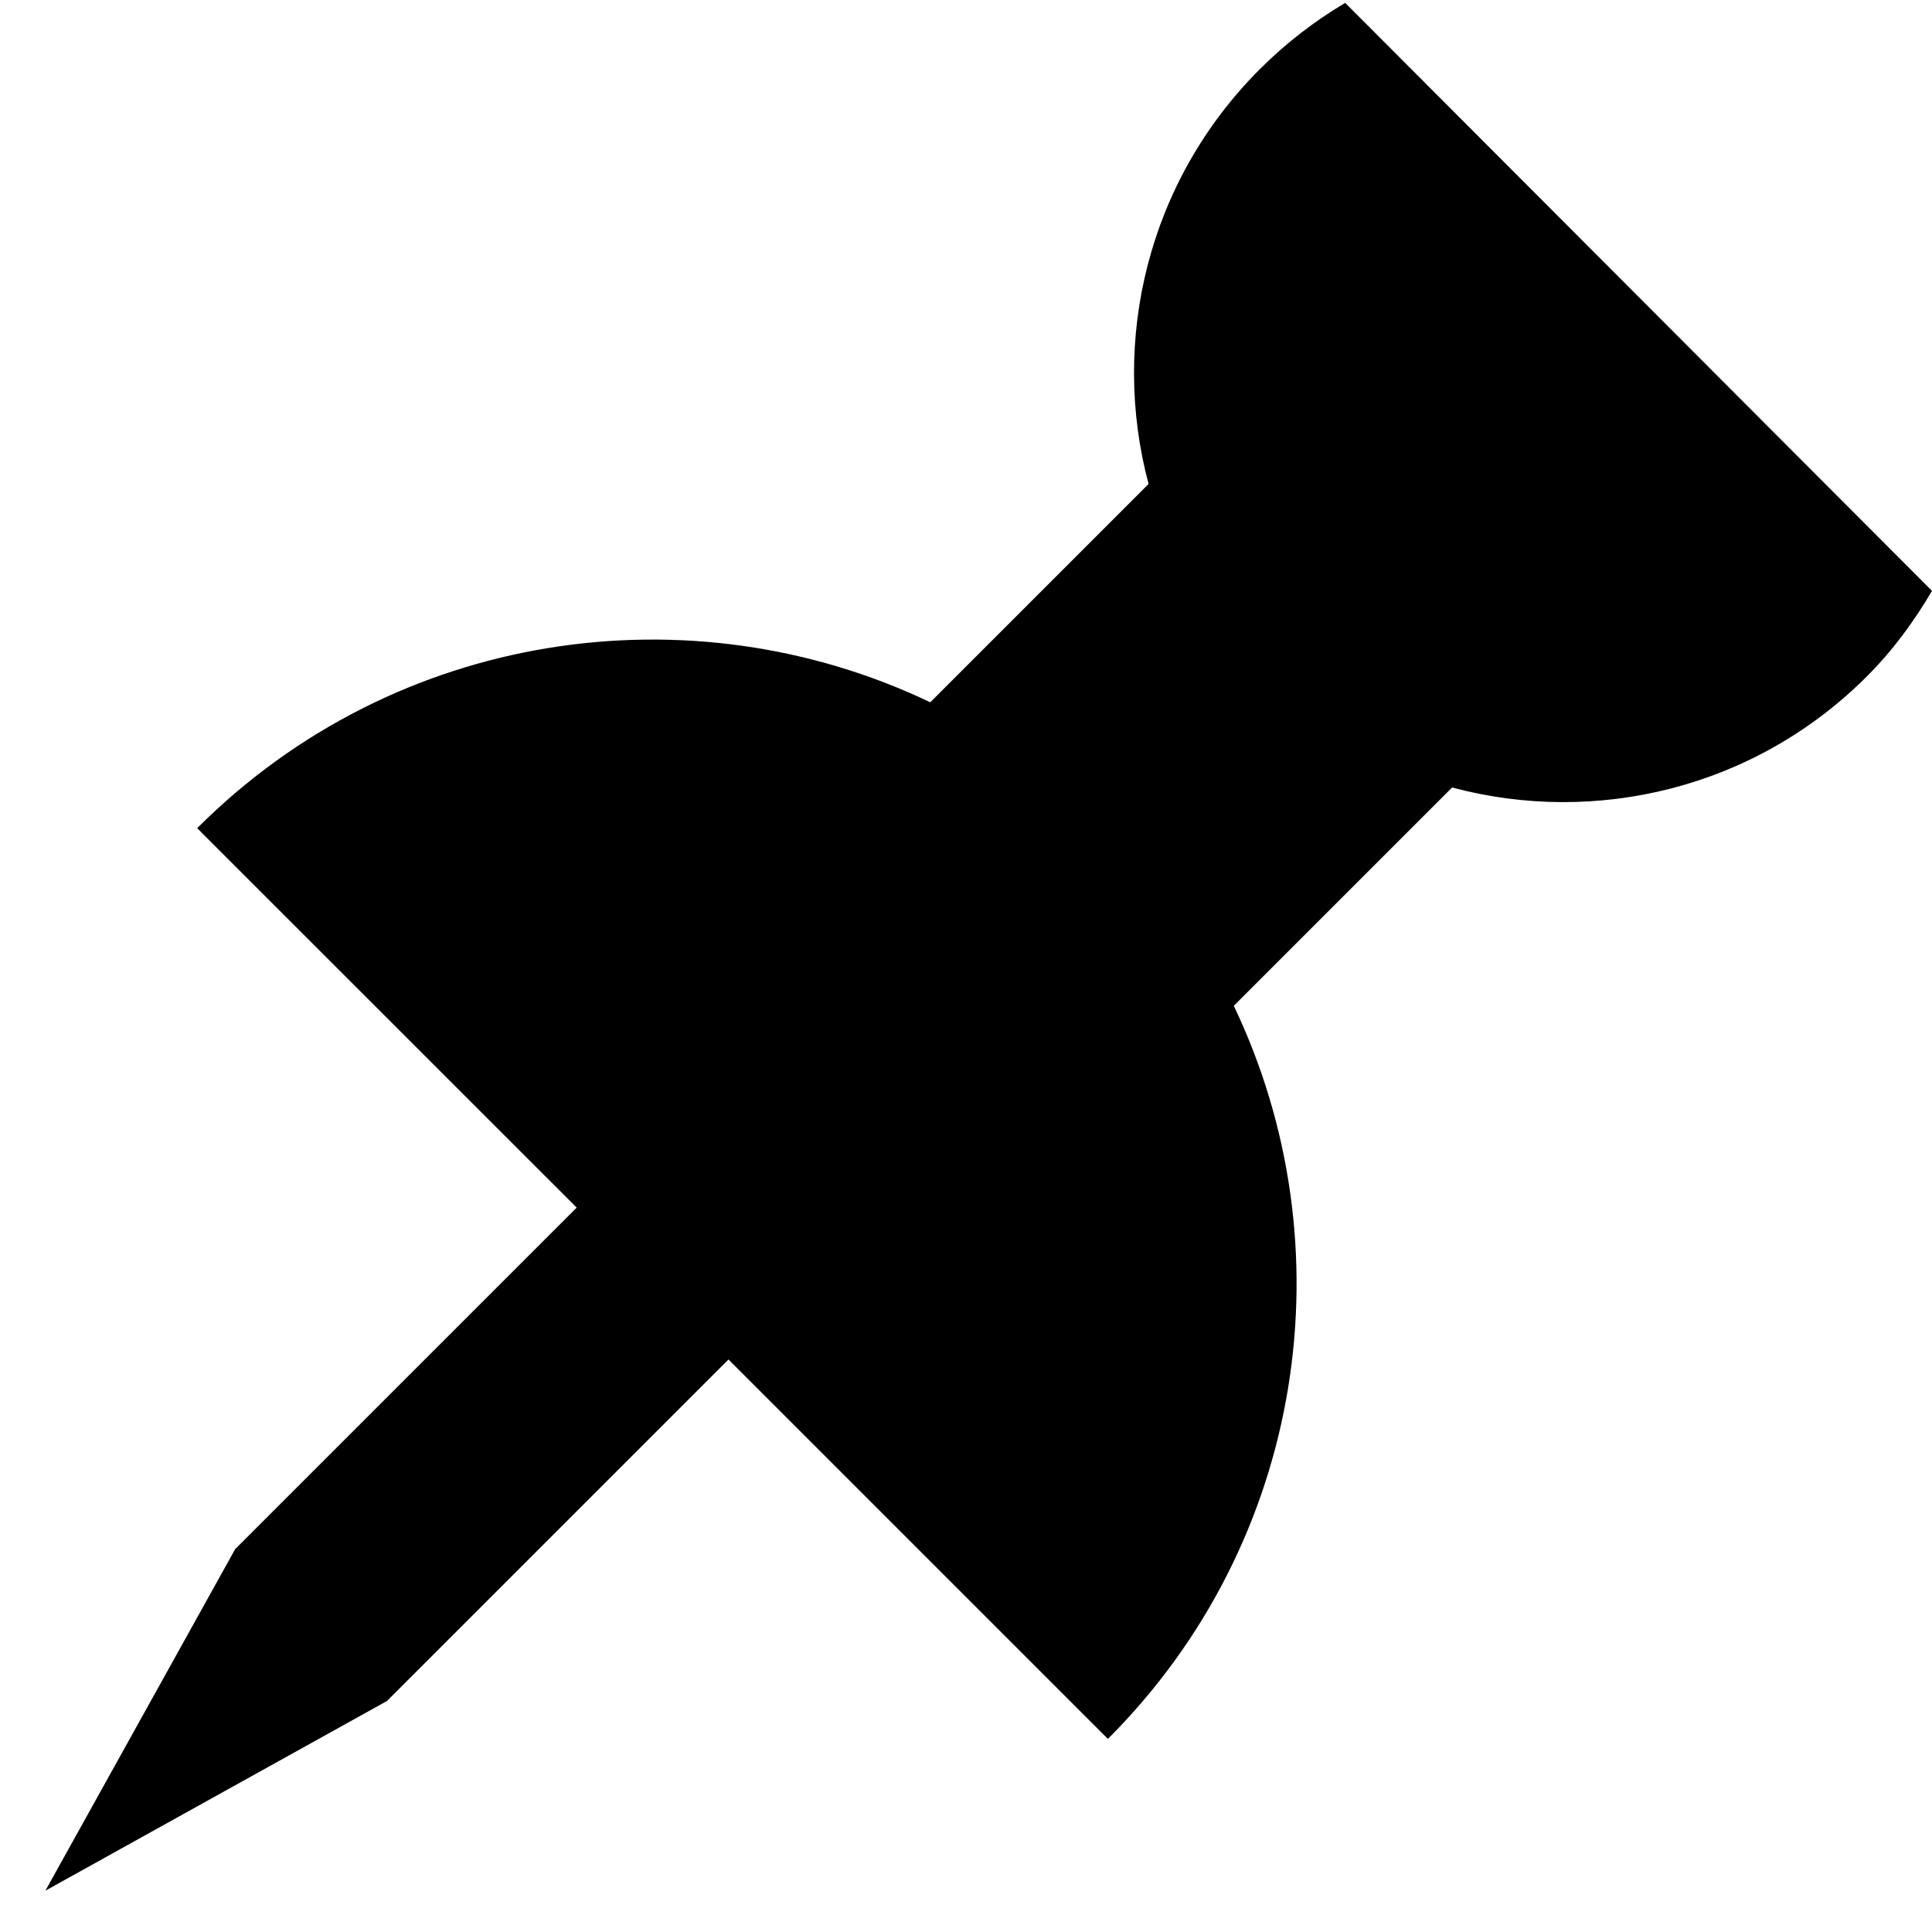
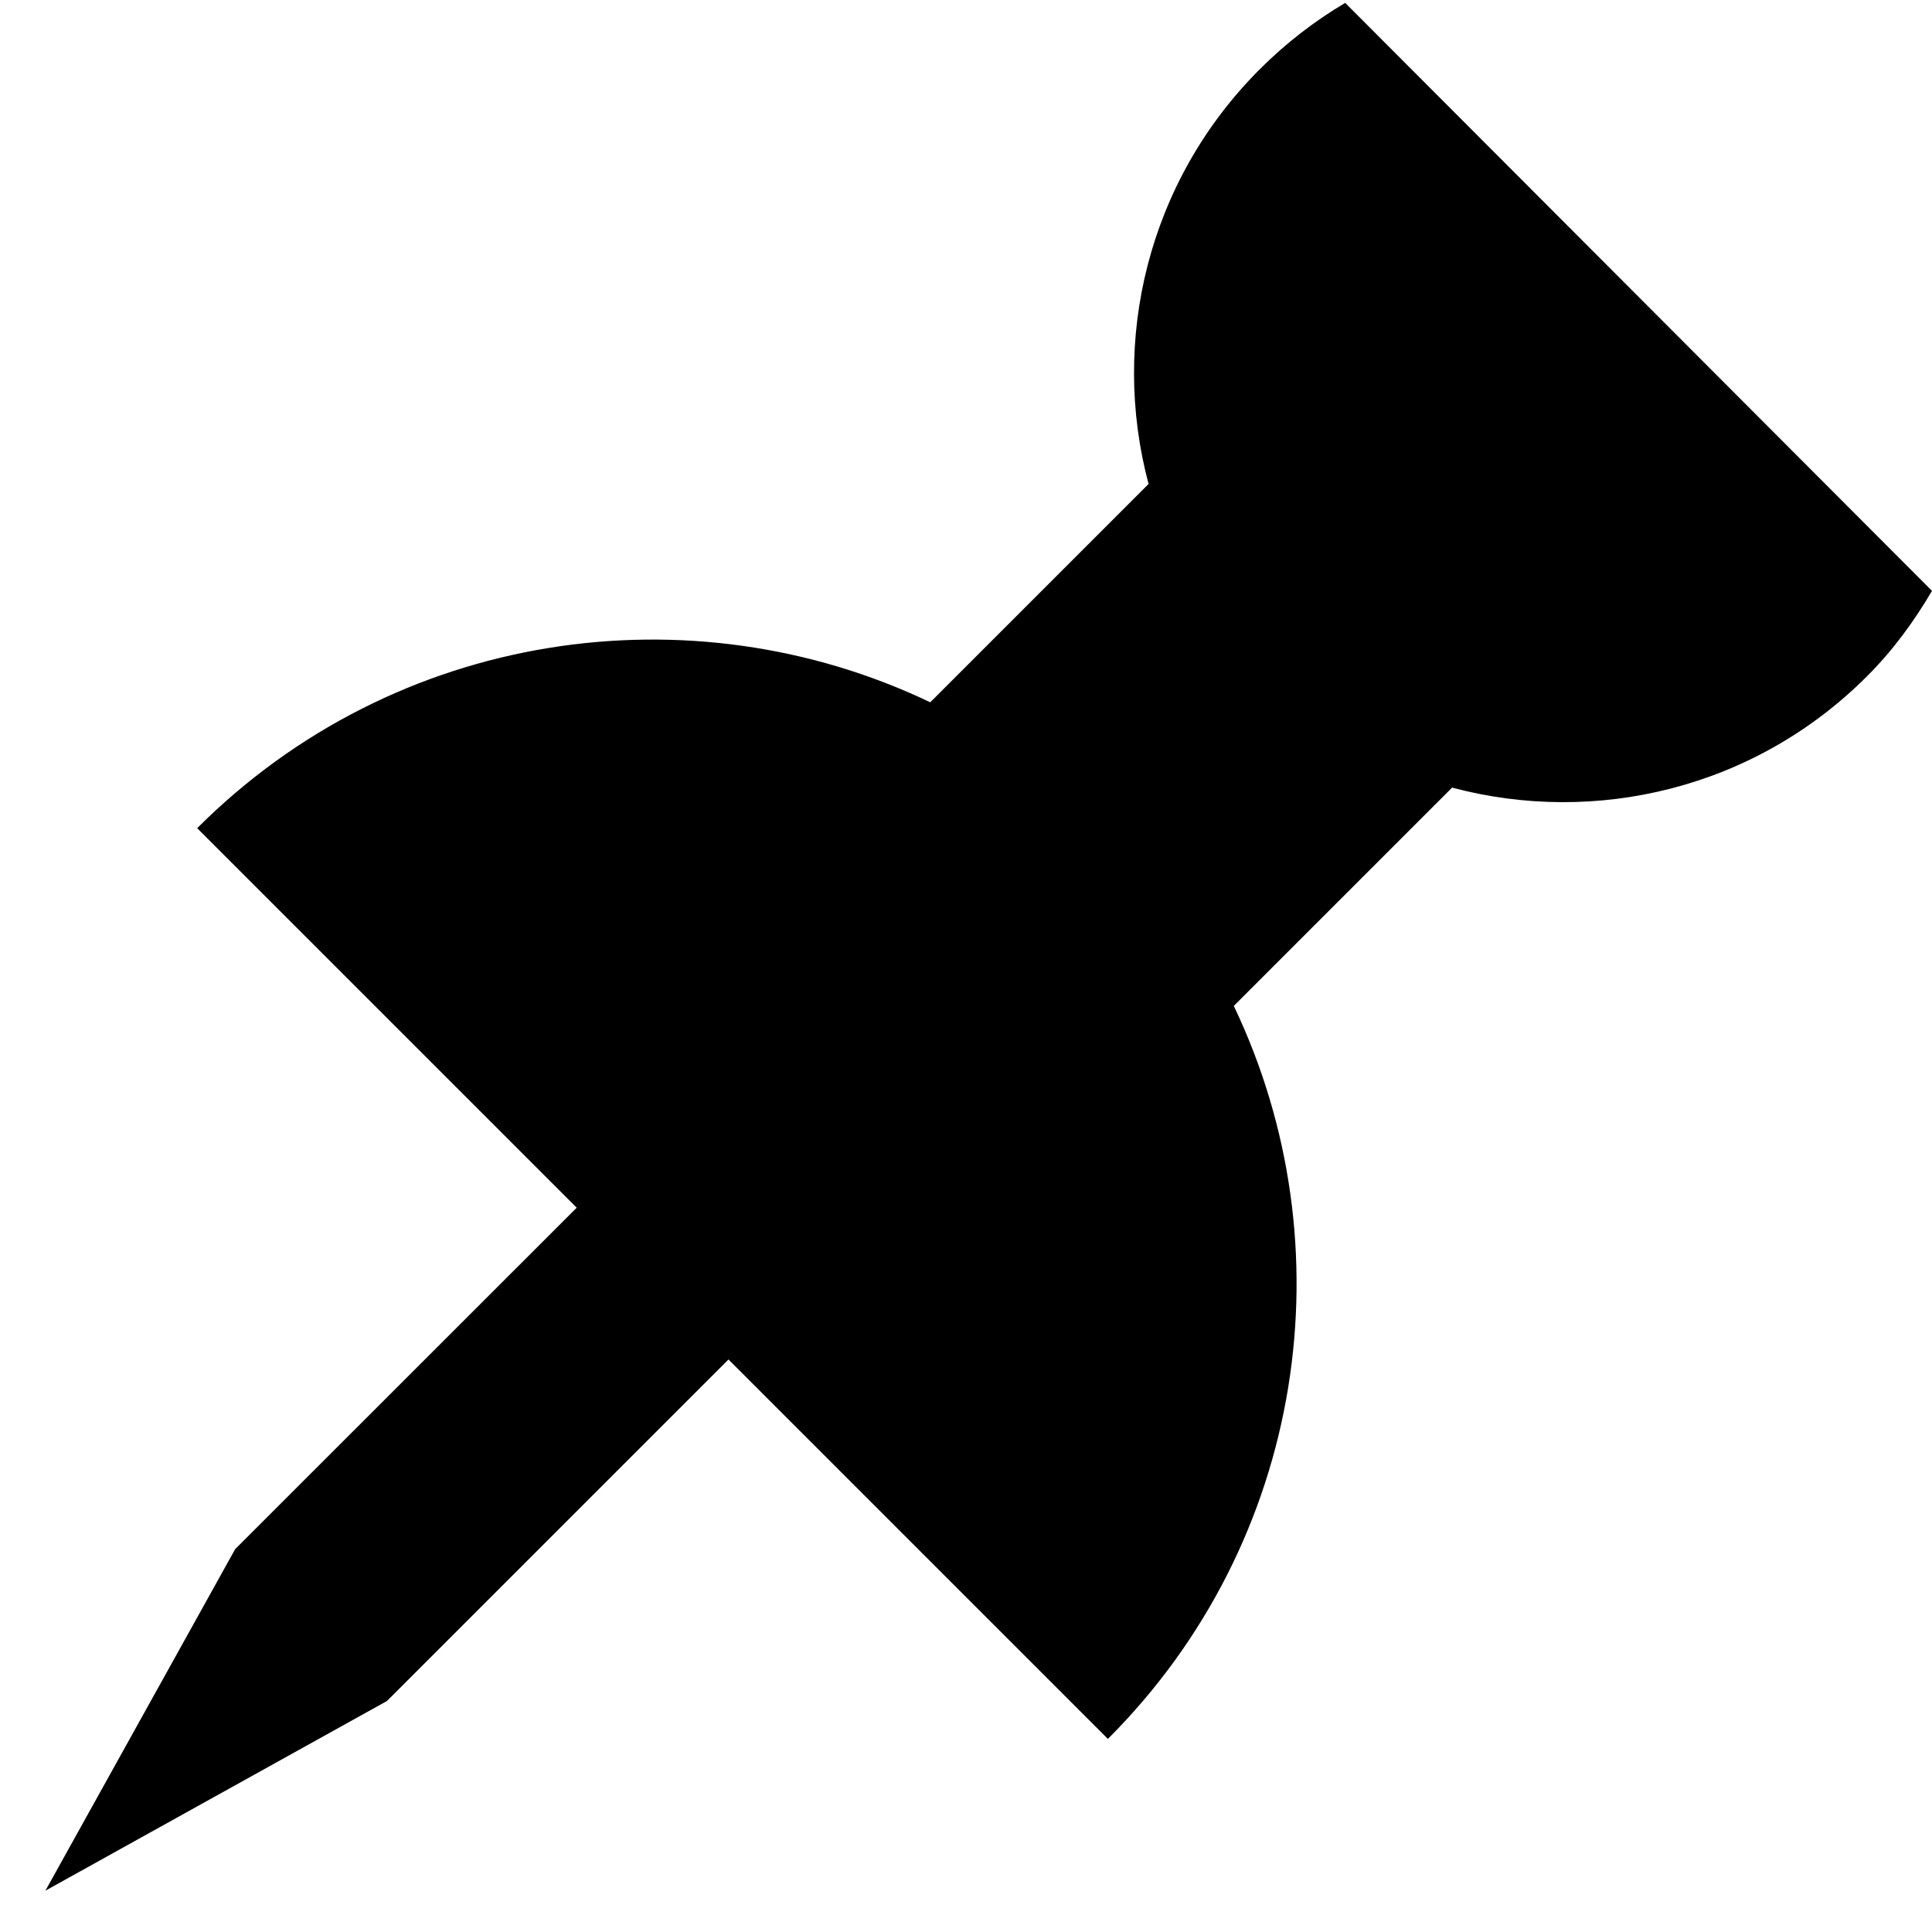
<svg xmlns="http://www.w3.org/2000/svg" width="18" height="18" viewBox="0 0 18 18" fill="none">
-   <path fill-rule="evenodd" clip-rule="evenodd" d="M6.787 12.666L10.322 16.201C12.17 14.354 12.561 11.602 11.495 9.371L13.529 7.337C14.864 7.694 16.347 7.349 17.393 6.302C17.638 6.057 17.832 5.79 18 5.505L12.533 0.027C12.249 0.195 11.981 0.401 11.737 0.645C10.69 1.692 10.345 3.175 10.701 4.509L8.667 6.543C6.437 5.478 3.684 5.869 1.837 7.716L5.373 11.251L2.191 14.433L0.423 17.615L3.605 15.848L6.787 12.666Z" fill="black" />
+   <path fill-rule="evenodd" clip-rule="evenodd" d="M6.787 12.666L10.322 16.201C12.17 14.354 12.561 11.602 11.495 9.372L13.529 7.338C14.864 7.694 16.347 7.349 17.393 6.302C17.638 6.058 17.832 5.79 18 5.505L12.533 0.027C12.249 0.195 11.981 0.401 11.737 0.645C10.69 1.692 10.345 3.175 10.701 4.509L8.667 6.543C6.437 5.478 3.684 5.869 1.837 7.716L5.373 11.252L2.191 14.433L0.423 17.615L3.605 15.848L6.787 12.666Z" fill="black" />
</svg>
